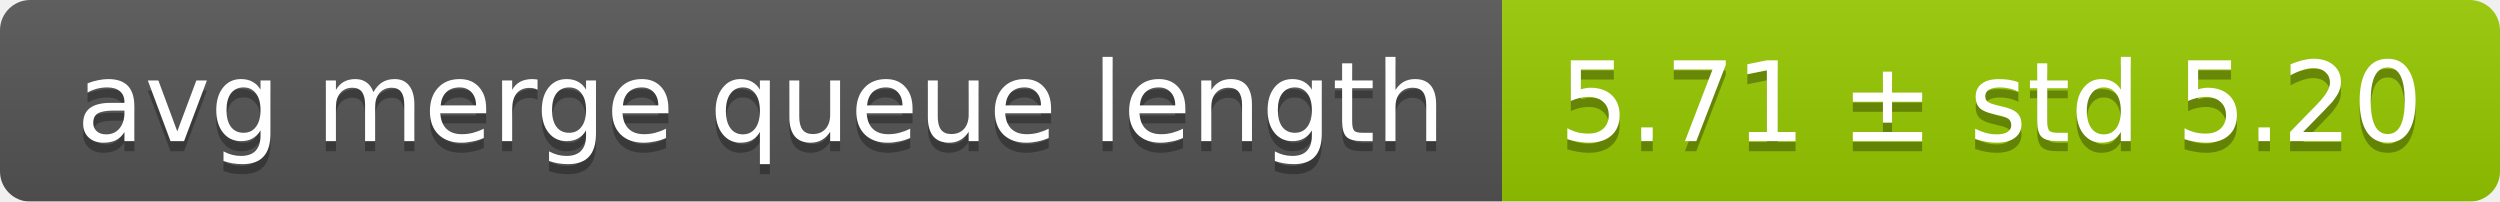
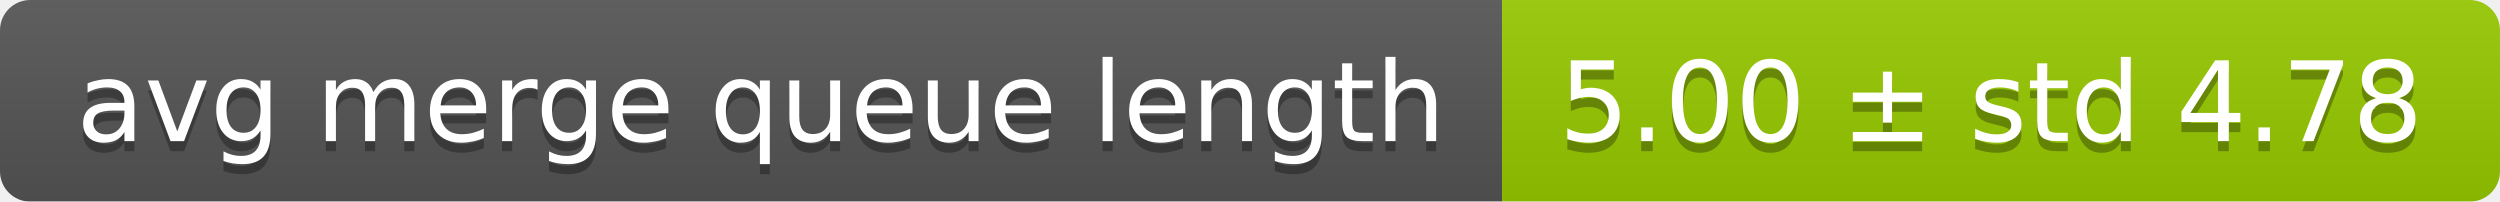
<svg xmlns="http://www.w3.org/2000/svg" width="248" height="20">
  <linearGradient id="smooth" x2="0" y2="100%">
    <stop offset="0" stop-color="#bbb" stop-opacity=".1" />
    <stop offset="1" stop-opacity=".1" />
  </linearGradient>
  <mask id="round">
    <rect width="248" height="20" rx="3" fill="#fff" />
  </mask>
  <g mask="url(#round)">
    <rect width="149" height="20" fill="#555" />
    <rect x="149" width="99" height="20" fill="#97ca00" />
    <rect width="248" height="20" fill="url(#smooth)" />
  </g>
  <g fill="#fff" text-anchor="middle" font-family="DejaVu Sans,Verdana,Geneva,sans-serif" font-size="11">
    <text x="75.5" y="15" fill="#010101" fill-opacity=".3">avg merge queue length</text>
    <text x="75.5" y="14">avg merge queue length</text>
-     <text x="197.5" y="15" fill="#010101" fill-opacity=".3">5.71 ± std 5.20</text>
-     <text x="197.5" y="14">5.71 ± std 5.20</text>
+     <text x="197.5" y="15" fill="#010101" fill-opacity=".3">5.00 ± std 4.78</text>
+     <text x="197.5" y="14">5.00 ± std 4.78</text>
  </g>
</svg>
